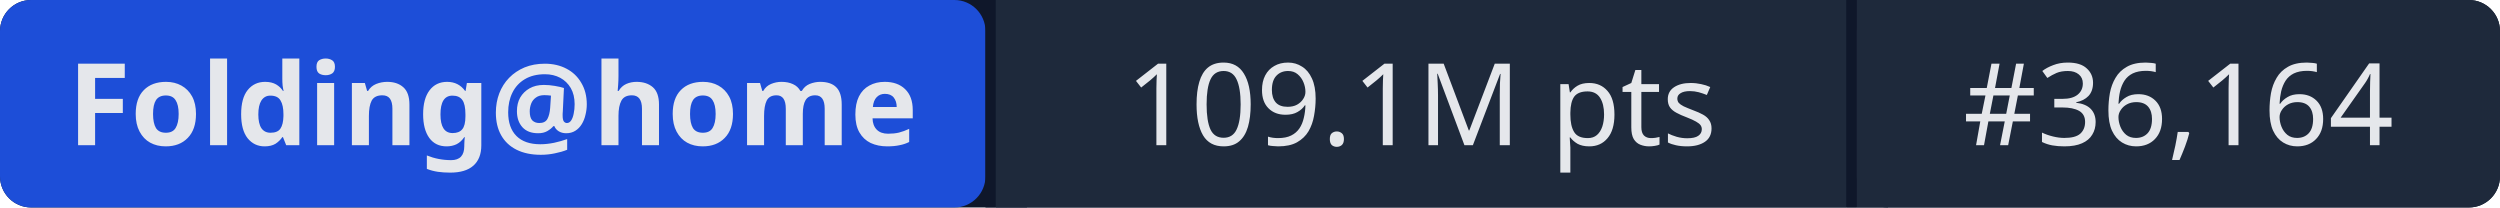
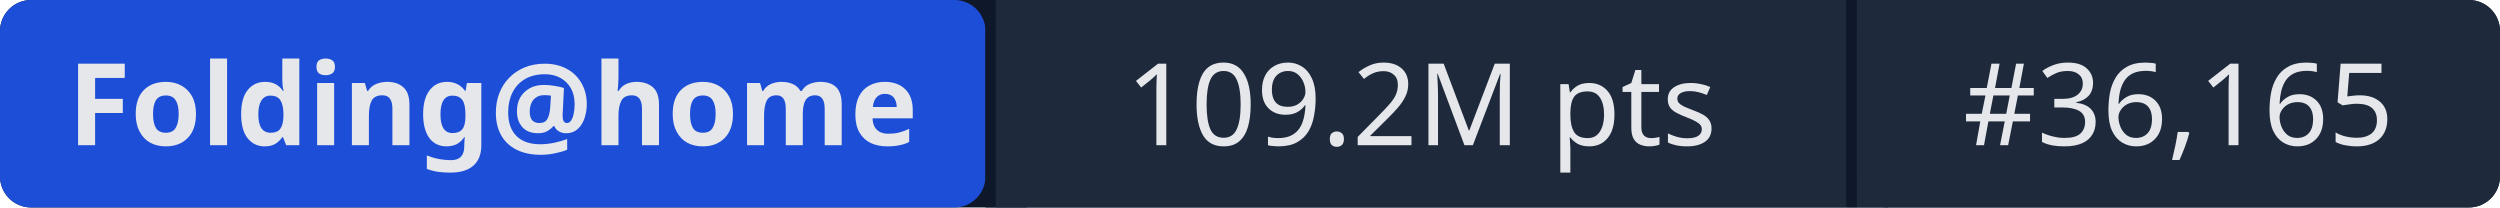
- <svg xmlns="http://www.w3.org/2000/svg" width="241" height="20" role="img" aria-label="Folding@home: 109.1M pts | #36,164">
+ <svg xmlns="http://www.w3.org/2000/svg" width="241" height="20" role="img" aria-label="Folding@home: 109.2M pts | #36,165">
  <rect width="241" height="20" rx="3" fill="#0f172a" />
  <rect x="0" width="95" height="20" rx="3" fill="#1d4ed8" />
  <rect x="95" width="1" height="20" fill="#0f172a" />
  <rect x="96" width="82" height="20" fill="#1e293b" />
  <rect x="178" width="1" height="20" fill="#0f172a" />
  <rect x="179" width="62" height="20" rx="3" fill="#1e293b" />
  <rect x="96" width="3" height="20" fill="#1e293b" />
  <rect x="179" width="3" height="20" fill="#1e293b" />
  <g fill="#e5e7eb" font-family="system-ui,sans-serif" font-size="11" text-anchor="middle">
    <text x="47.5" y="14" font-weight="600">Folding@home</text>
-     <text x="137" y="14">109.1M pts</text>
-     <text x="210" y="14">#36,164</text>
+     <text x="137" y="14">109.2M pts</text>
+     <text x="210" y="14">#36,165</text>
  </g>
</svg>
